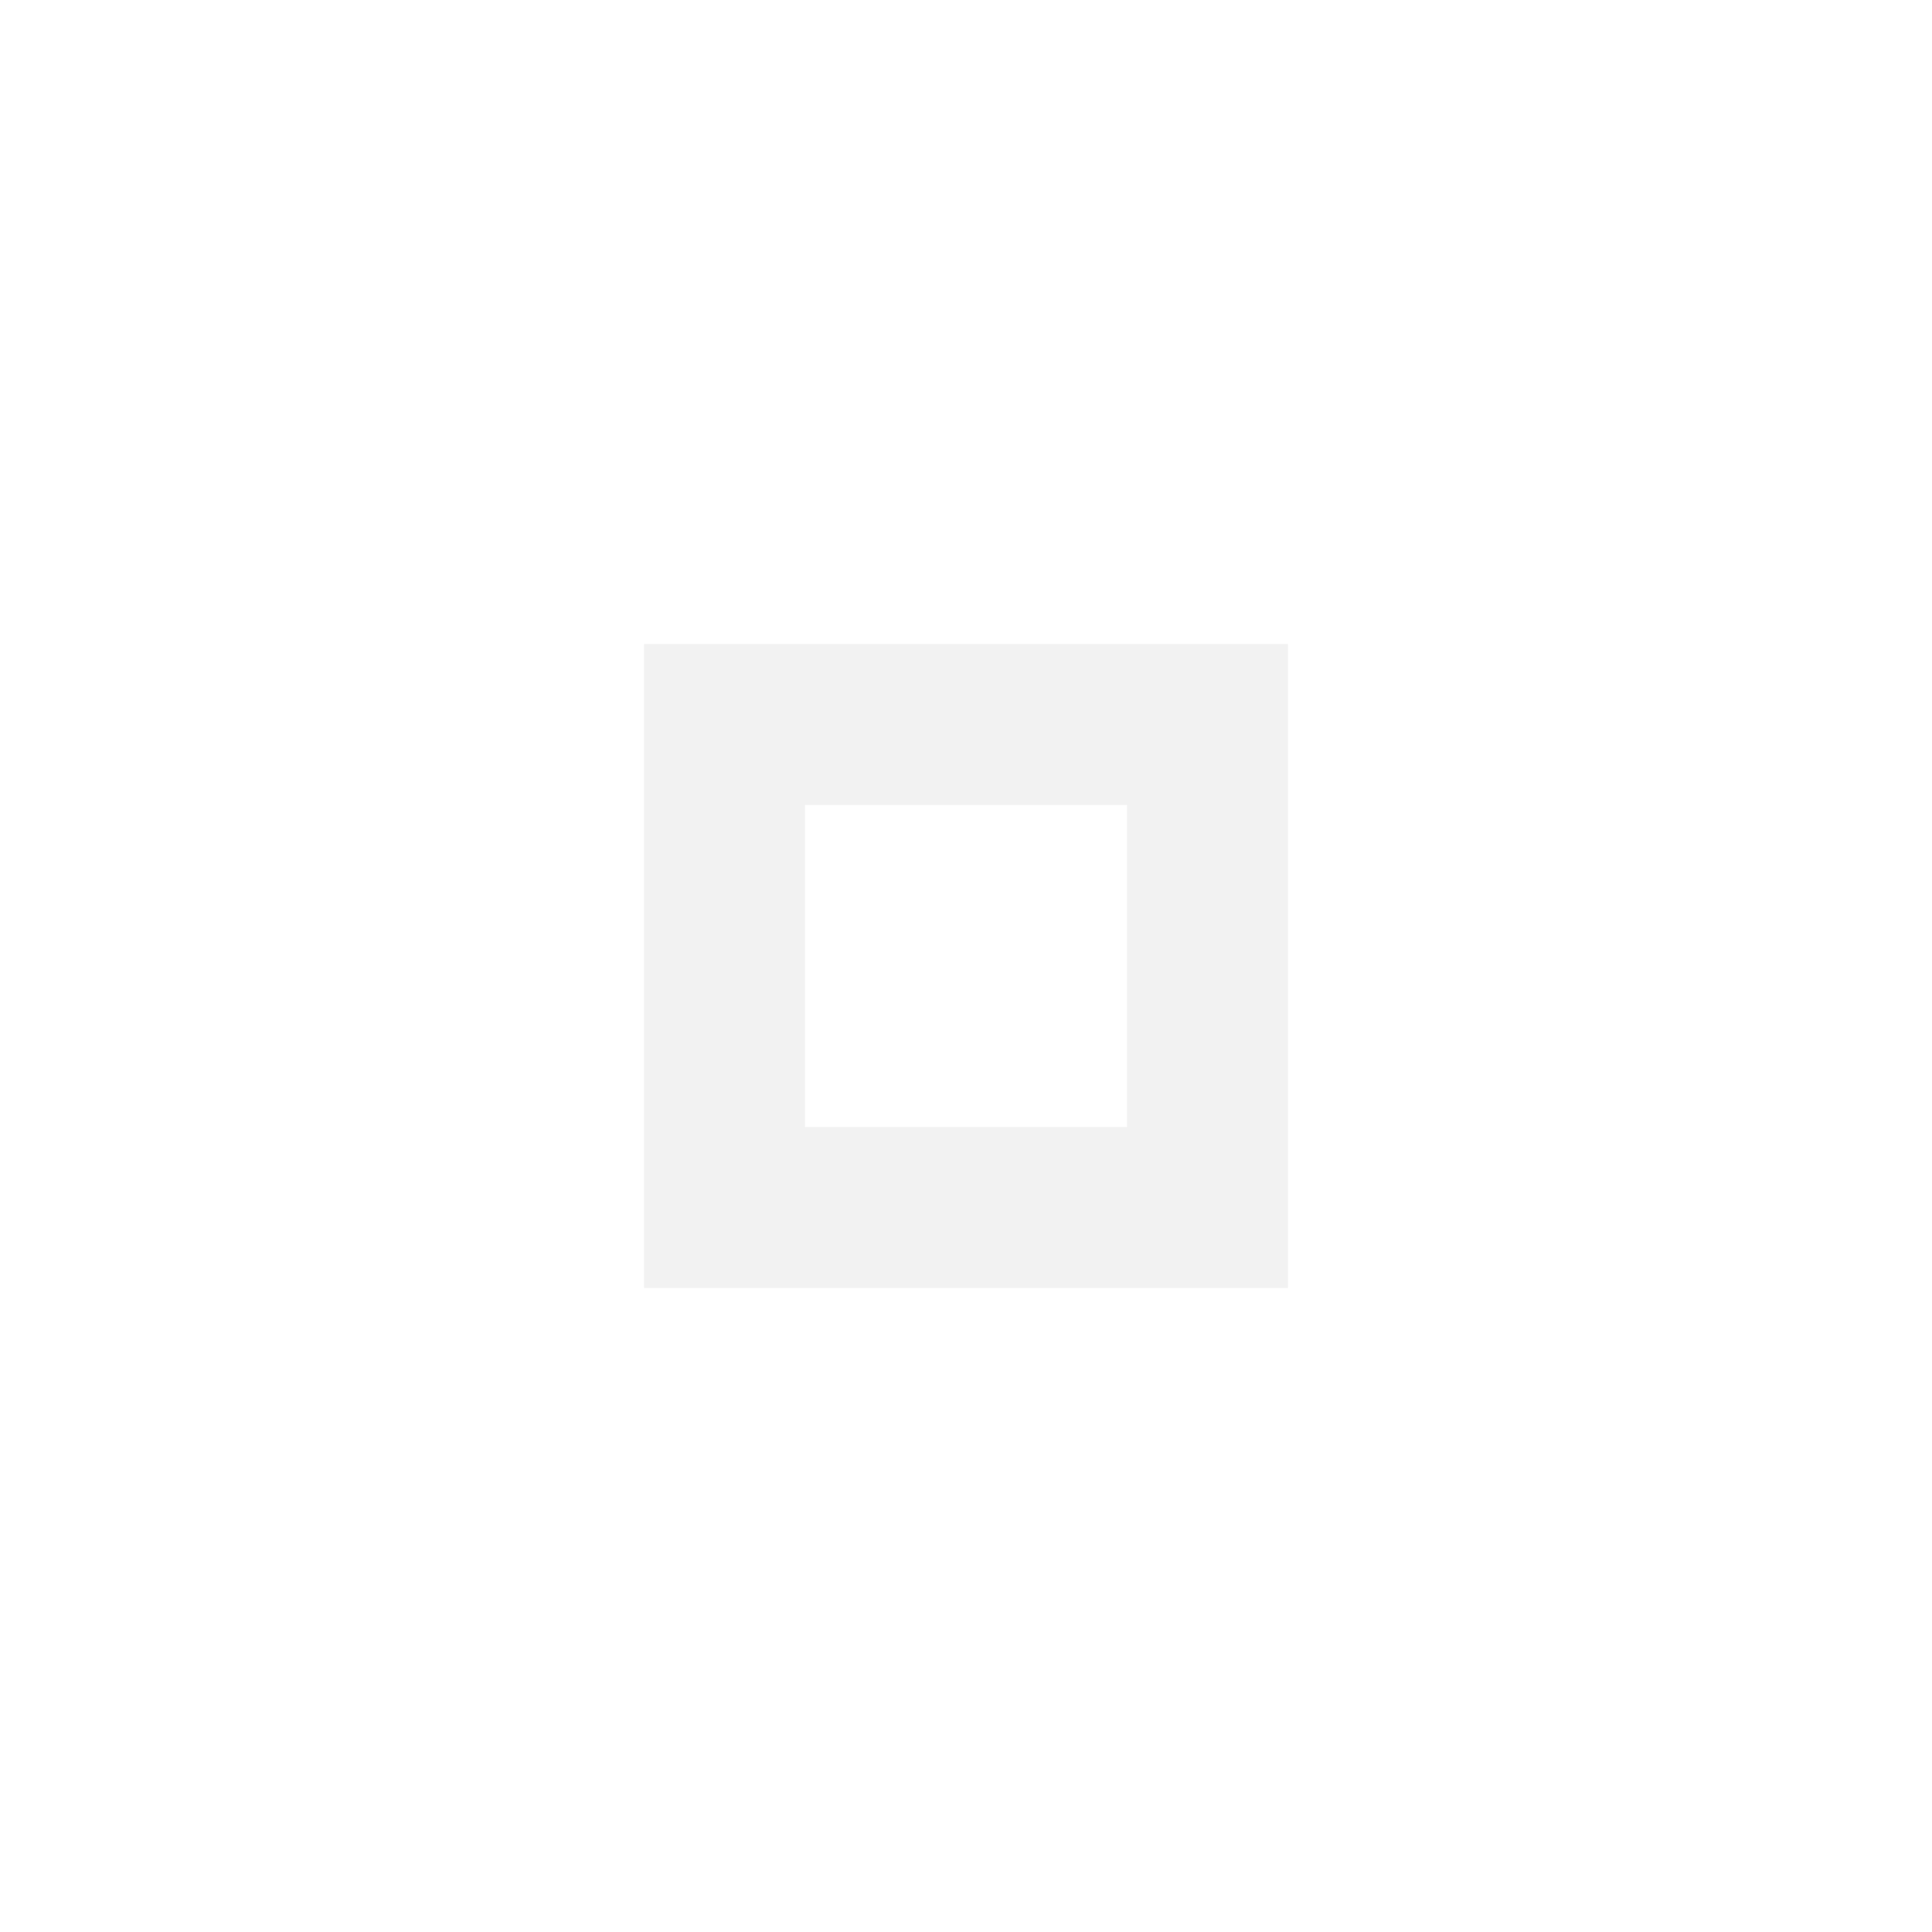
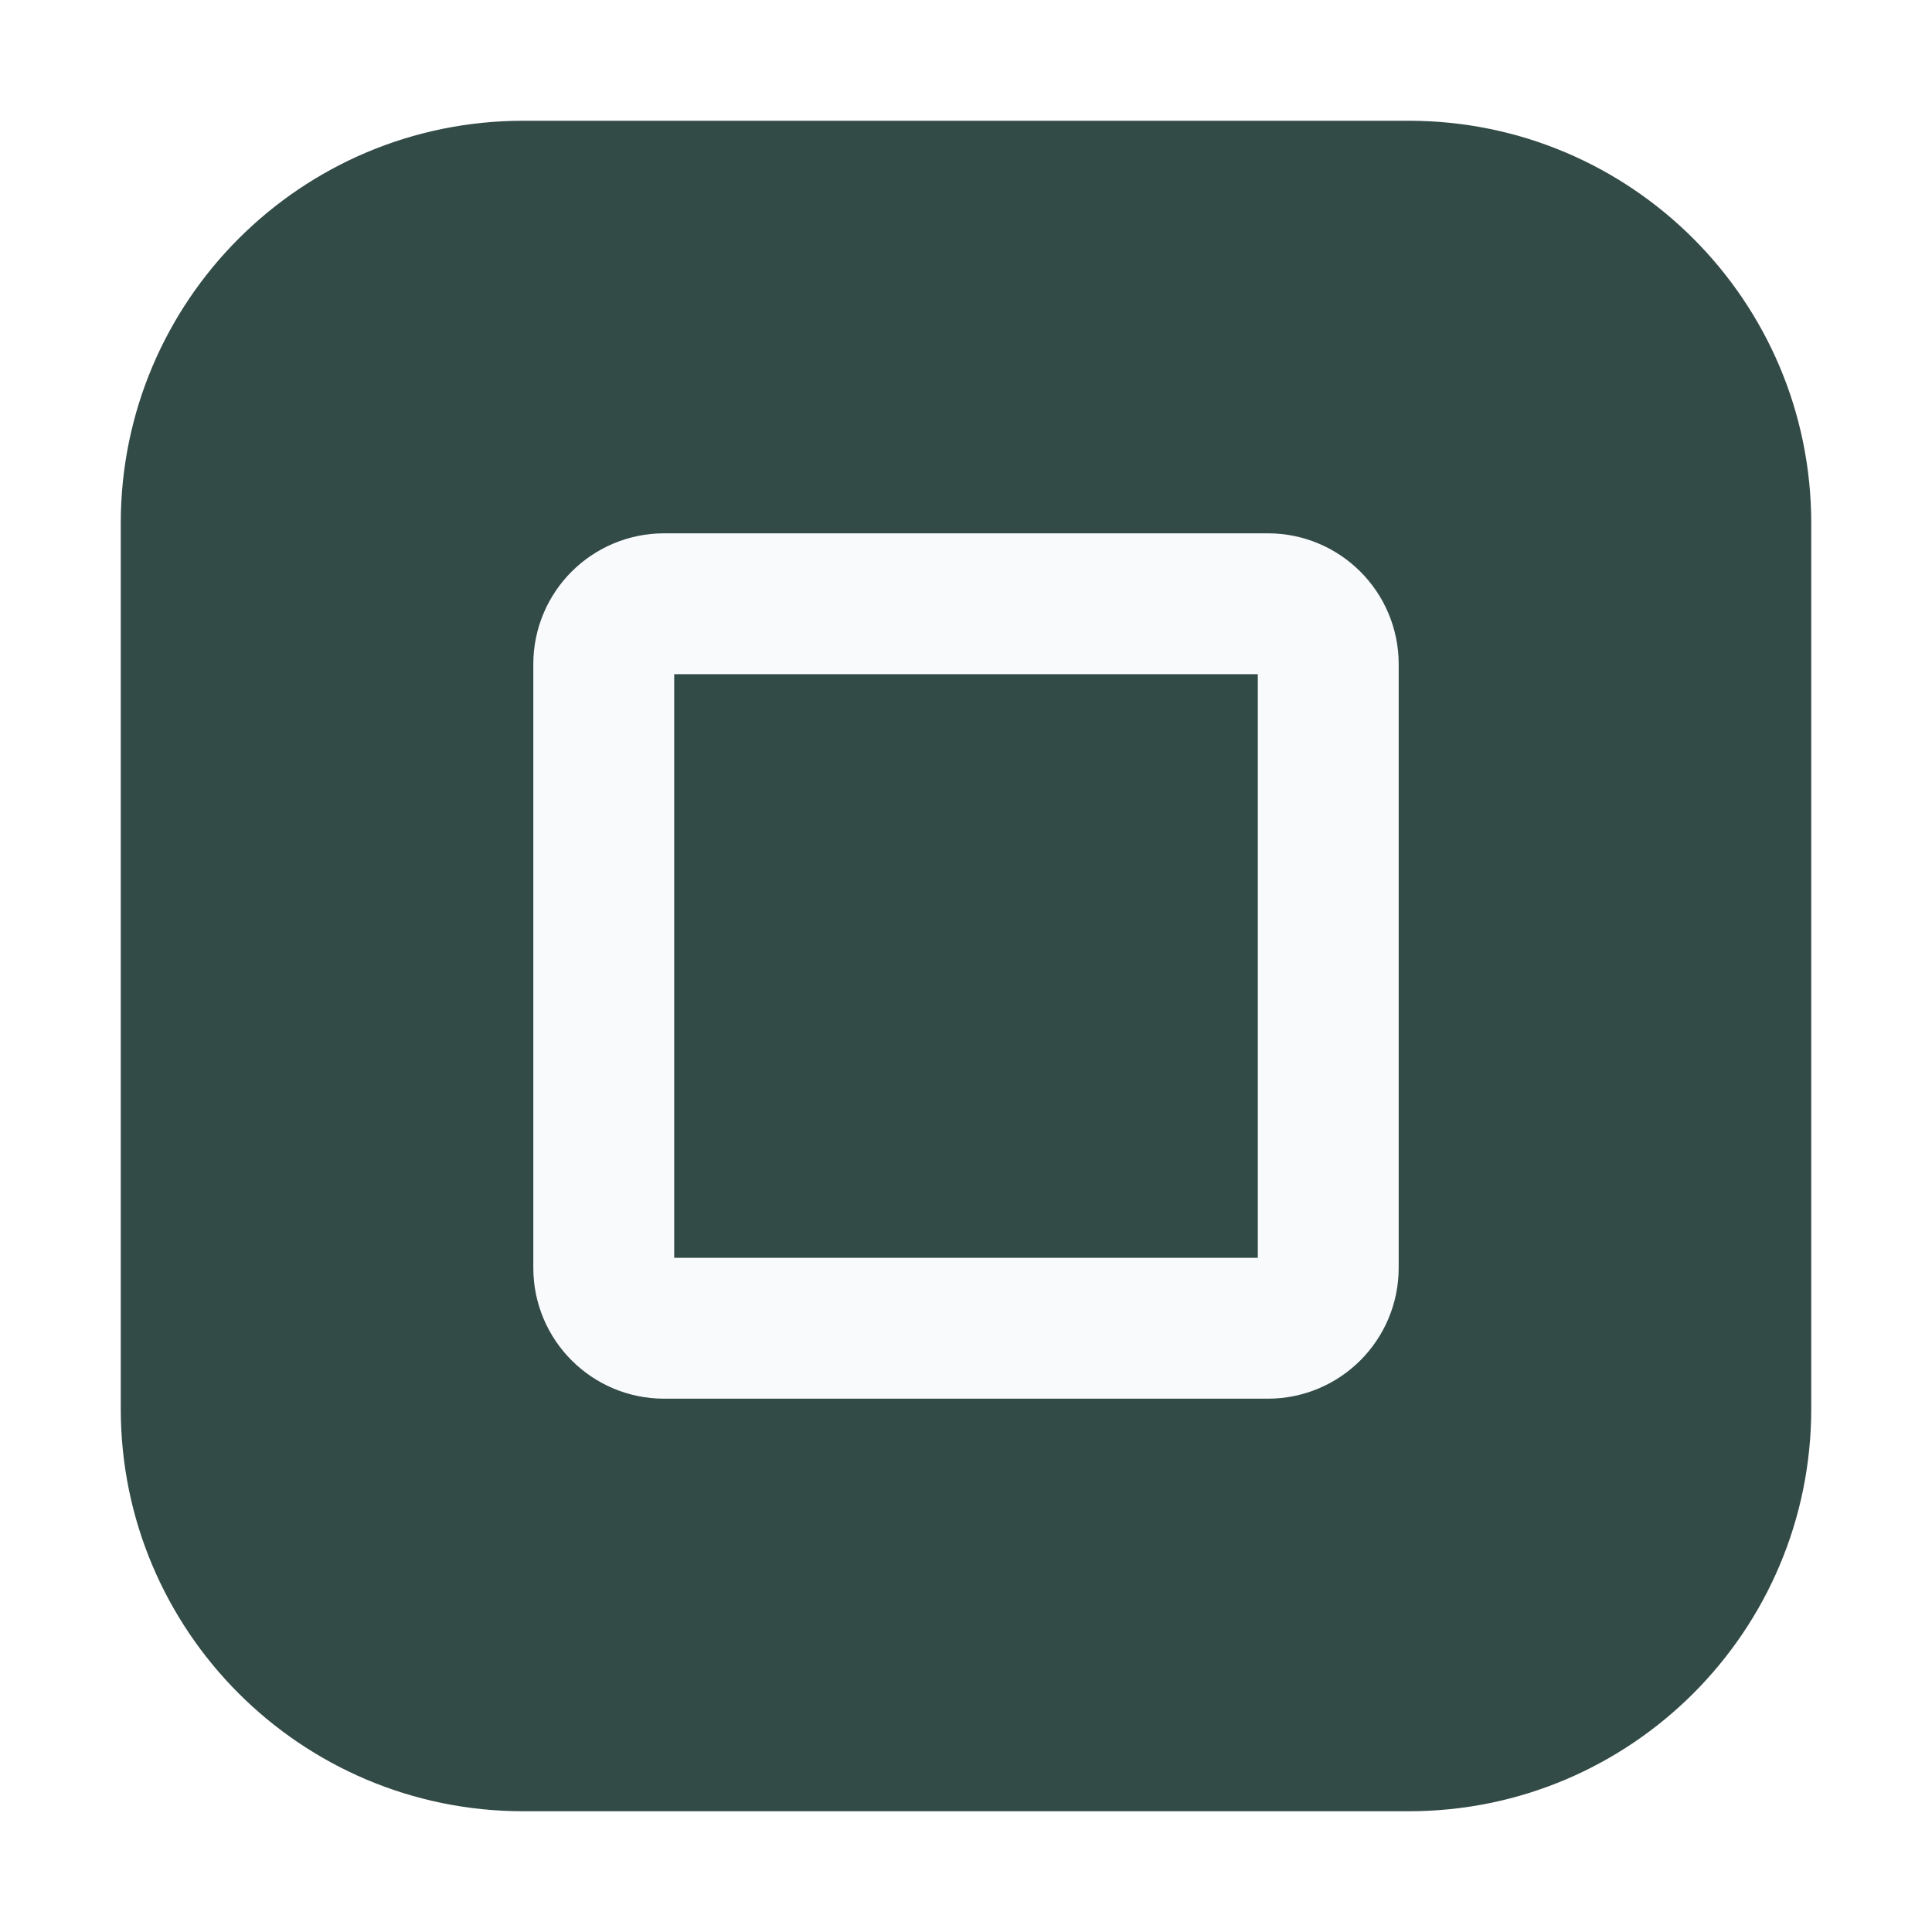
- <svg xmlns="http://www.w3.org/2000/svg" height="24" width="24">
-   <path d="m8 8v8h8v-8zm2 2h4v4h-4z" fill="#ededed" opacity=".7" />
+ <svg xmlns="http://www.w3.org/2000/svg" width="24" height="24" viewBox="0 0 24 24">
+   <rect x="1.5" y="1.5" width="21" height="21" rx="5" fill="#334b46" />
+   <g fill="none" stroke="#f8fafc" stroke-width="1.75" stroke-linecap="round" stroke-linejoin="round">
+     <rect x="7.5" y="7.5" width="9" height="9" rx="0.75" />
+   </g>
</svg>
